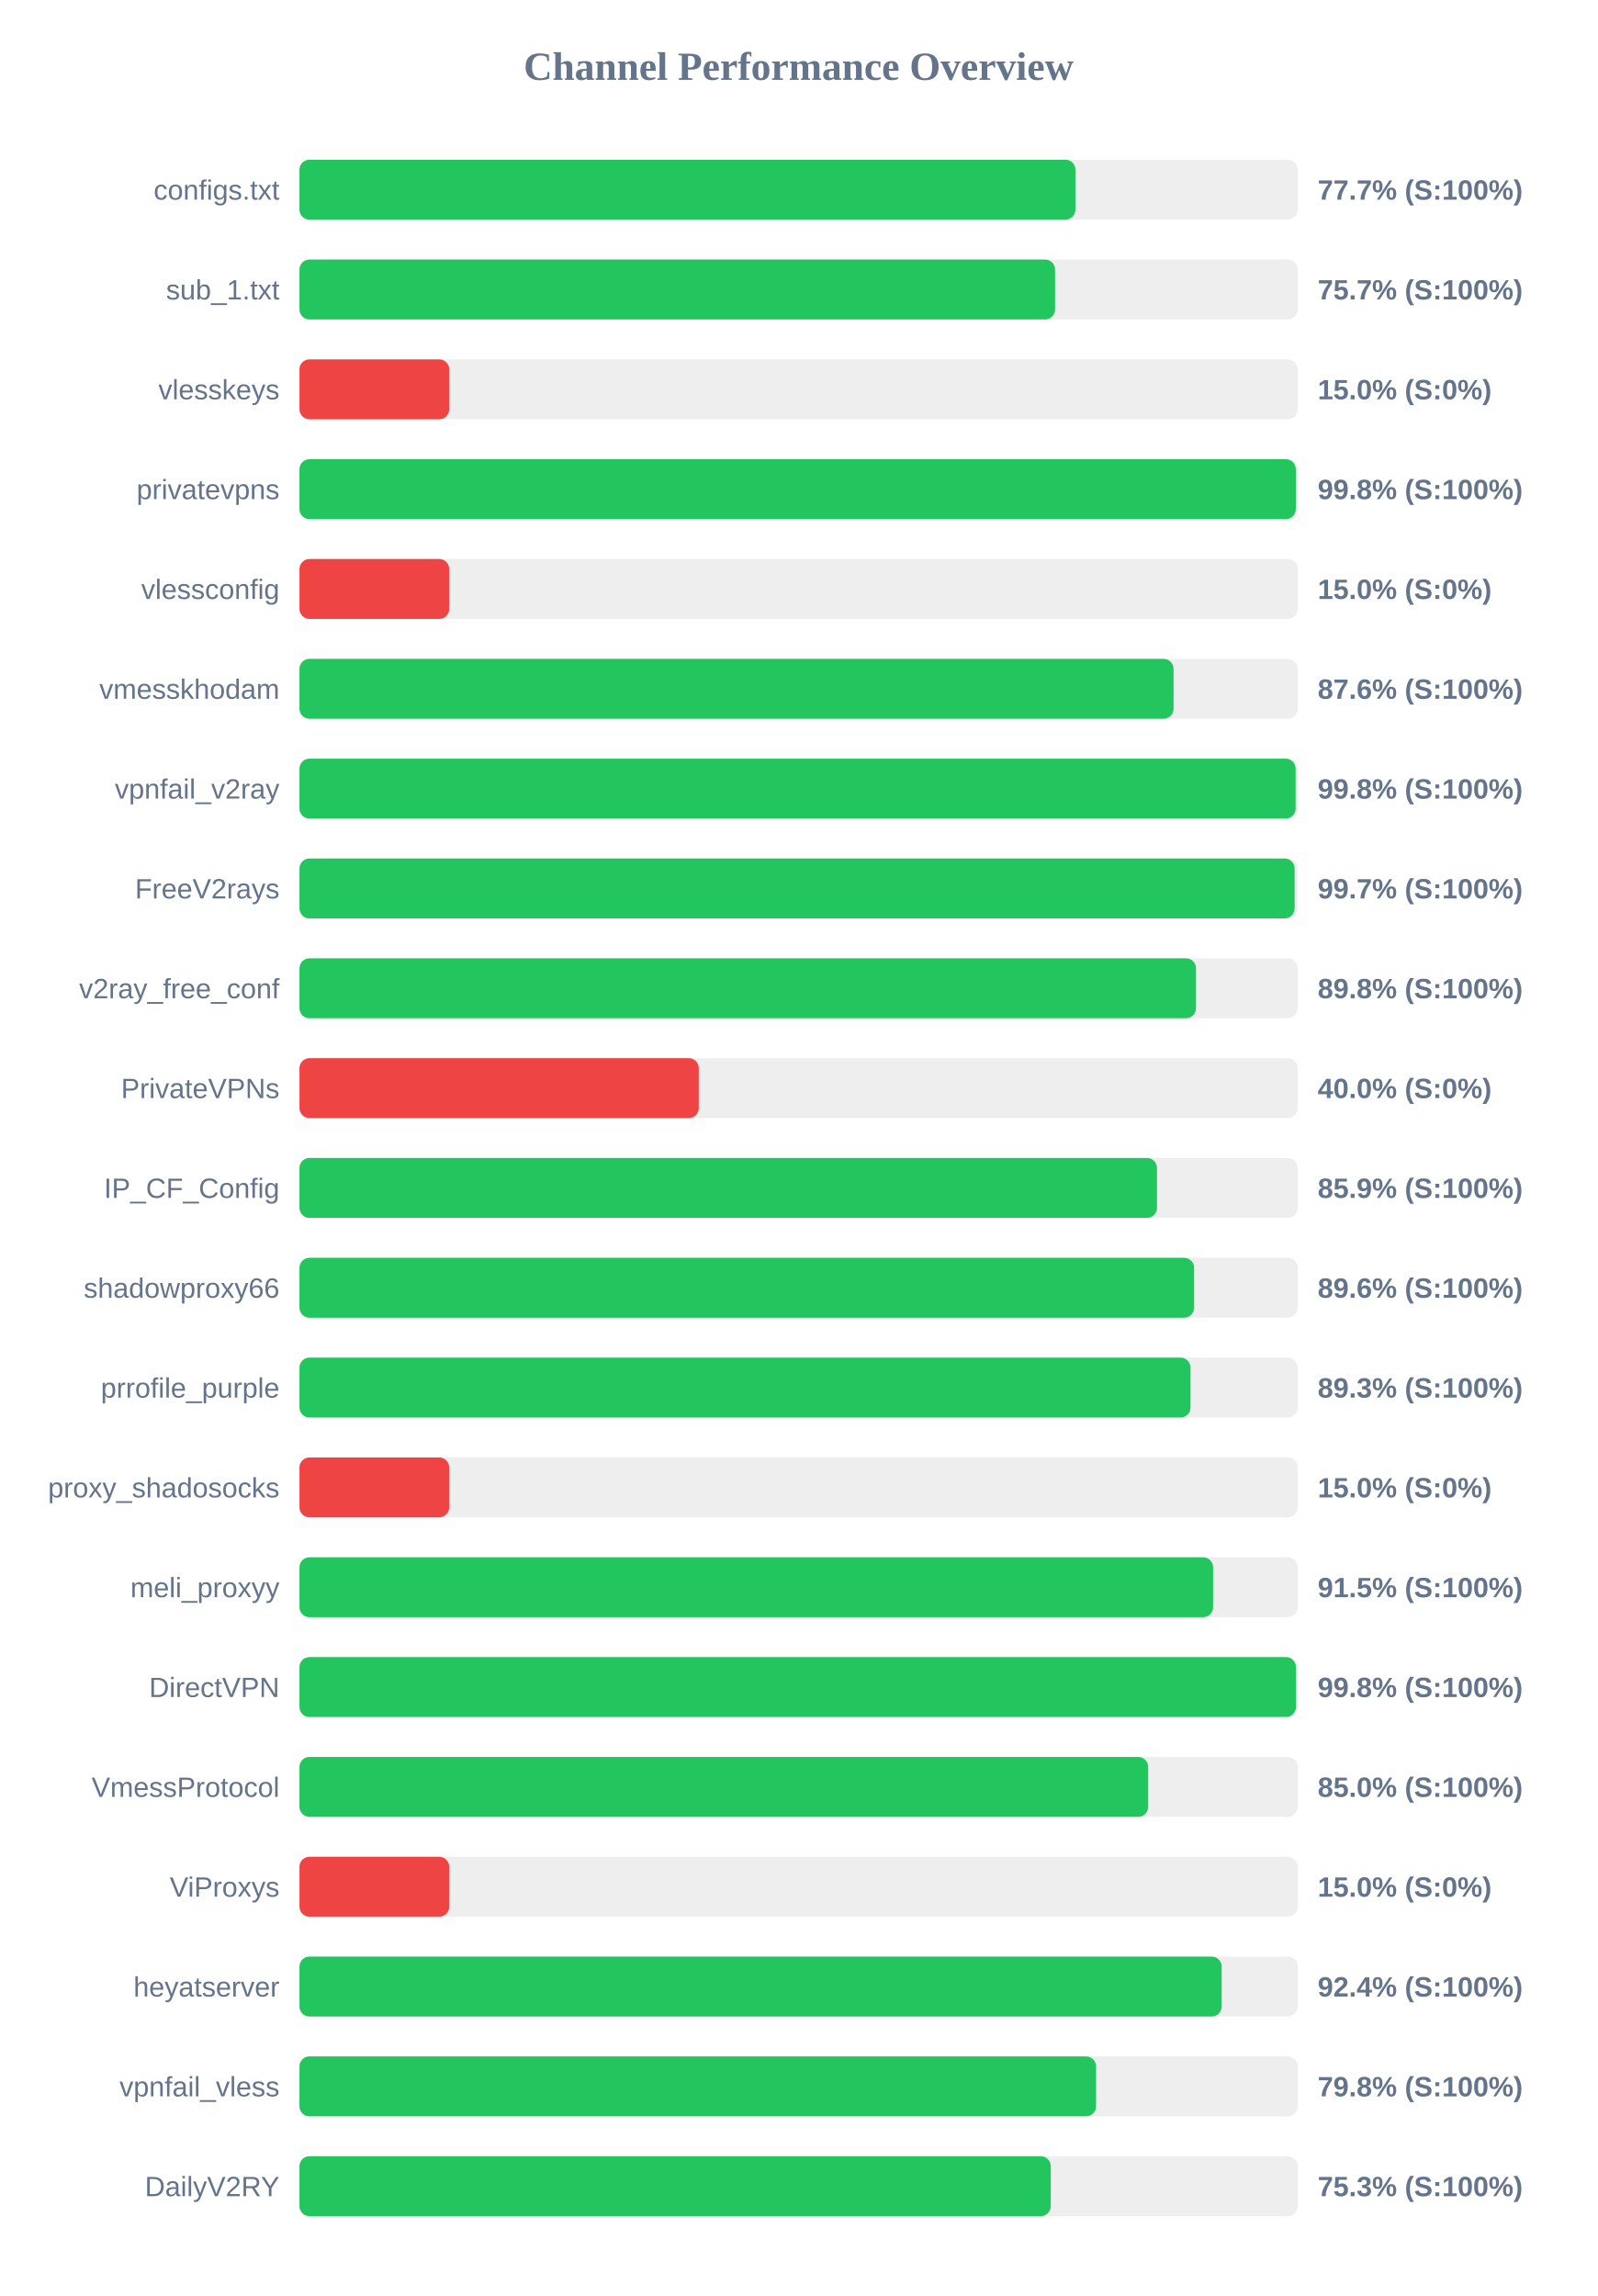
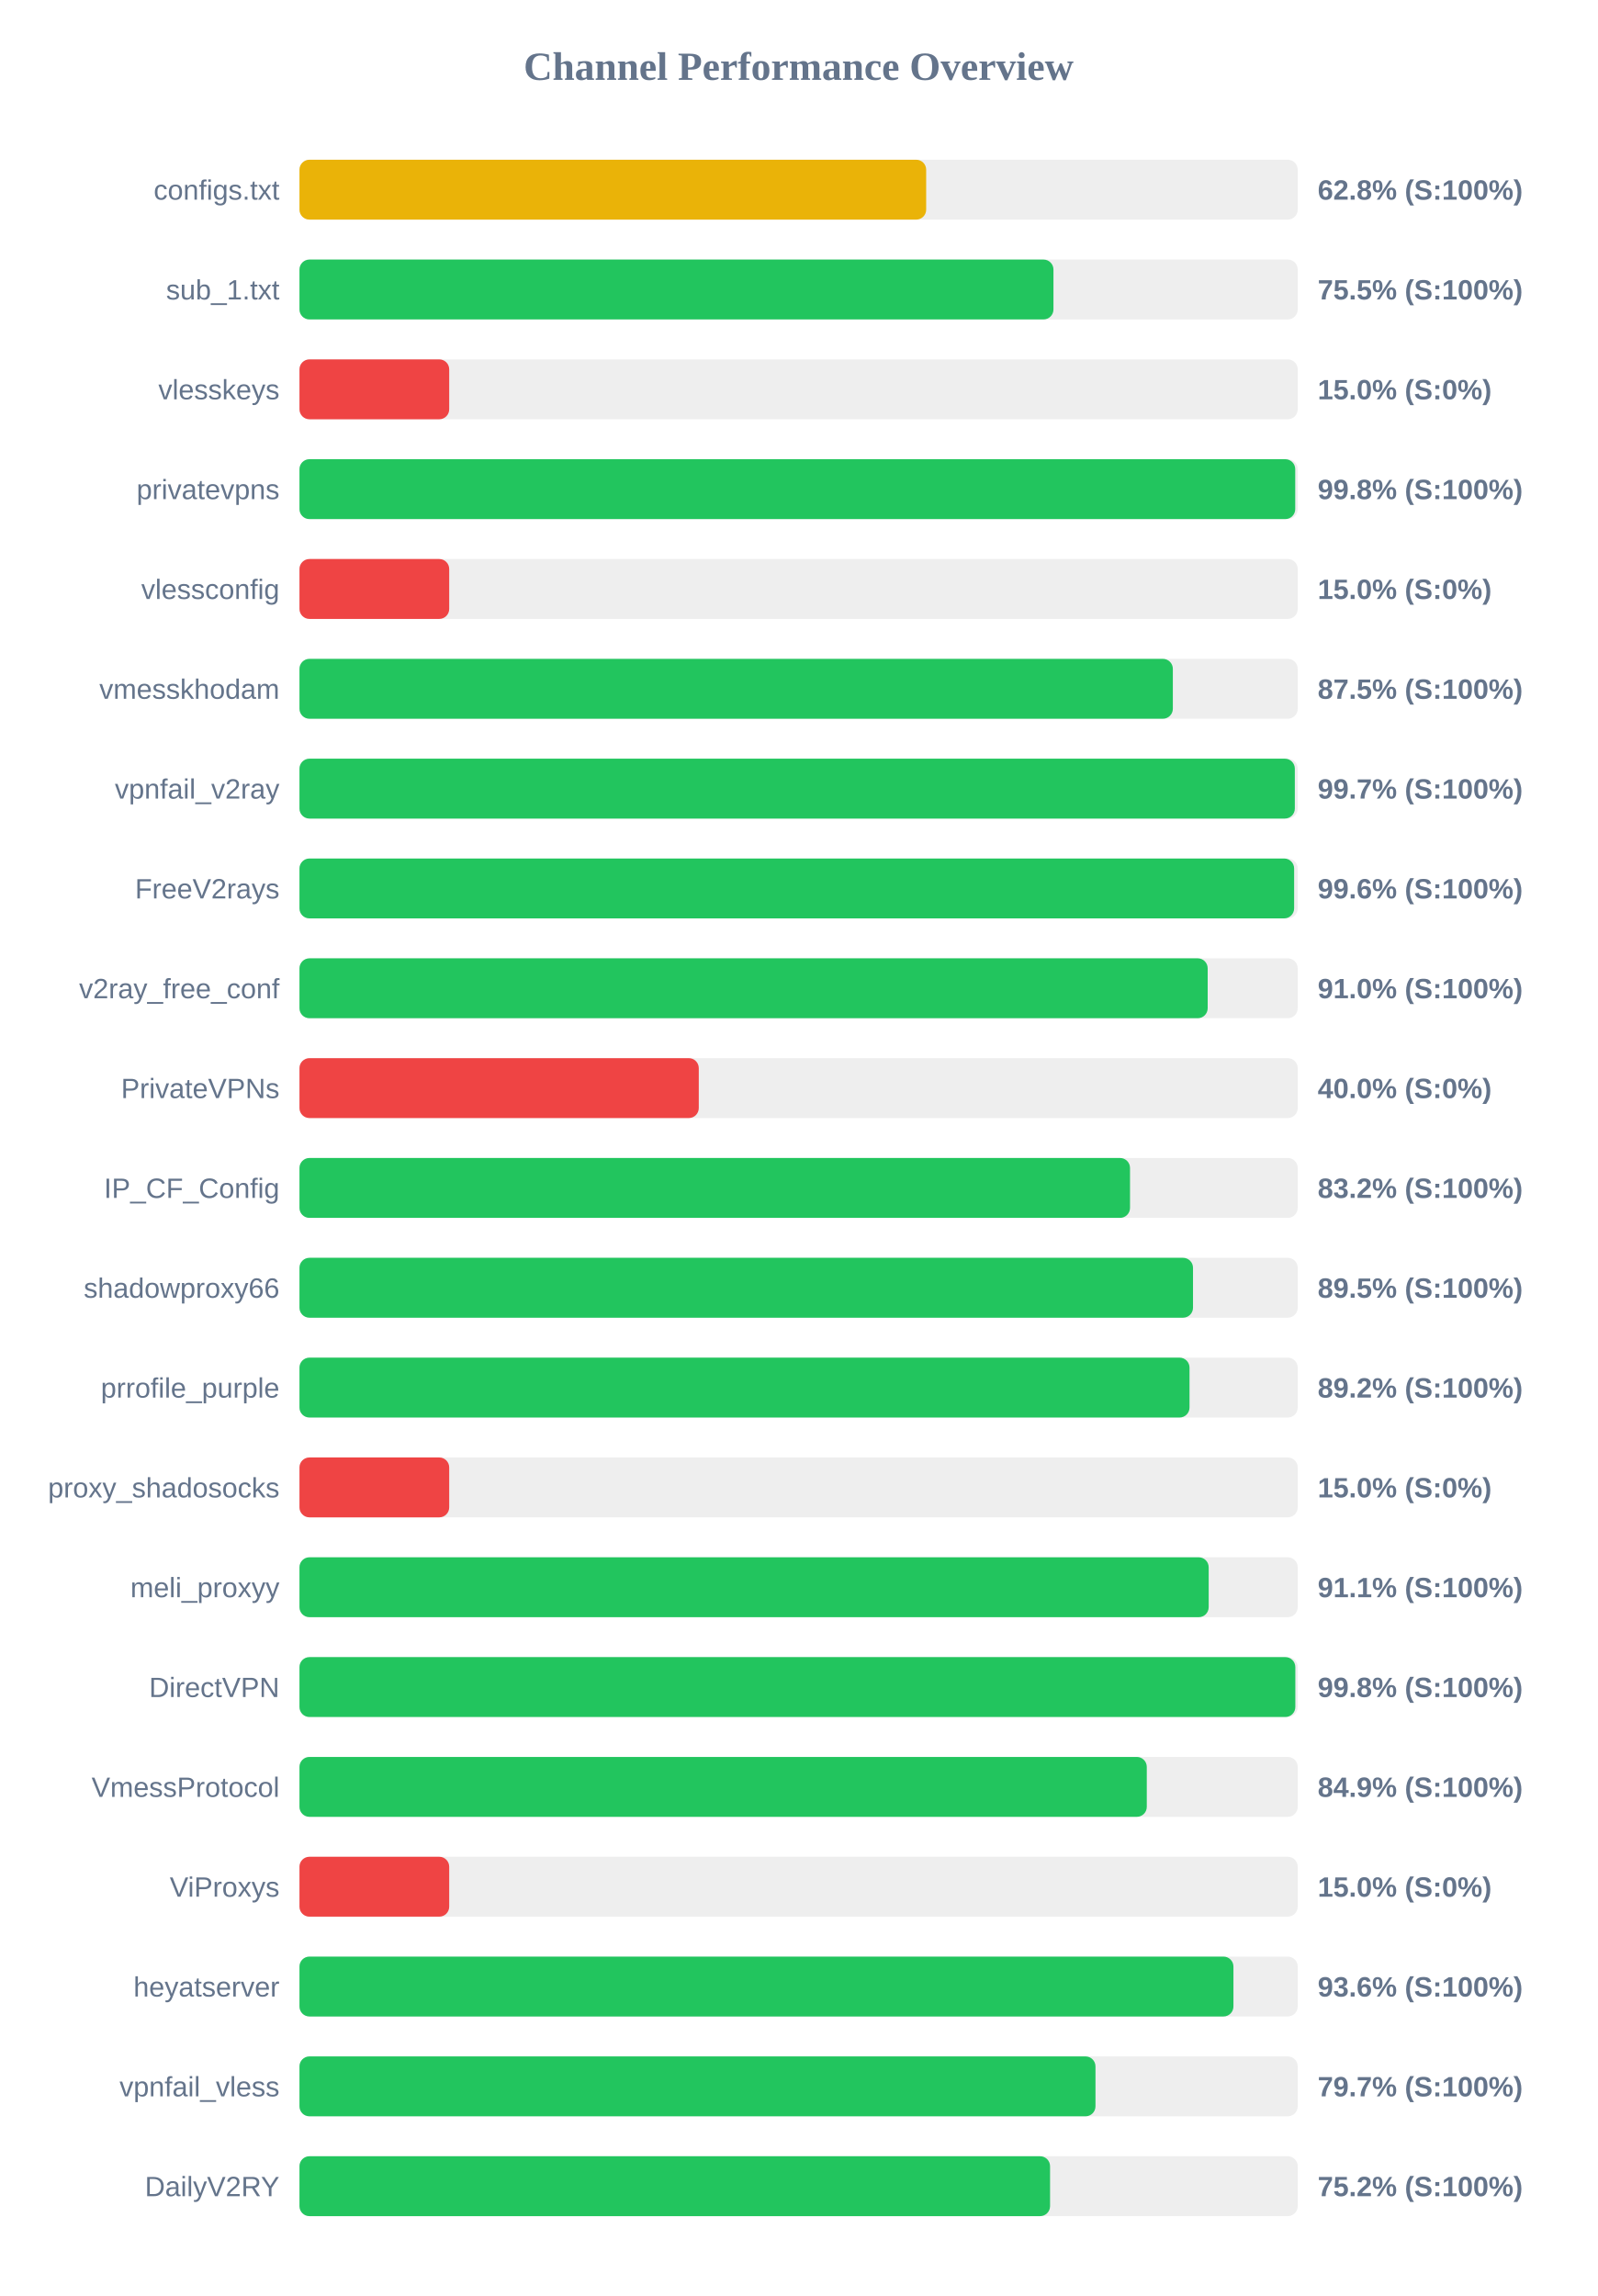
<svg xmlns="http://www.w3.org/2000/svg" width="800" height="1150" version="1.1">
  <style>
        .row { font: 14px Arial; fill: #64748b; }
        .score { font: bold 14px Arial; fill: #64748b; }
    </style>
  <text x="400" y="40" text-anchor="middle" font-size="20px" font-weight="bold" fill="#64748b">Channel Performance Overview</text>
  <rect x="150" y="80" width="500" height="30" fill="#eee" rx="5" />
-   <rect x="150" y="80" width="388.65" height="30" fill="#22c55e" rx="5" />
+   <rect x="150" y="80" width="313.9" height="30" fill="#eab308" rx="5" />
  <text x="140" y="100" text-anchor="end" class="row">configs.txt</text>
-   <text x="660" y="100" text-anchor="start" class="score">77.7% (S:100%)</text>
+   <text x="660" y="100" text-anchor="start" class="score">62.8% (S:100%)</text>
  <rect x="150" y="130" width="500" height="30" fill="#eee" rx="5" />
-   <rect x="150" y="130" width="378.45" height="30" fill="#22c55e" rx="5" />
+   <rect x="150" y="130" width="377.65" height="30" fill="#22c55e" rx="5" />
  <text x="140" y="150" text-anchor="end" class="row">sub_1.txt</text>
-   <text x="660" y="150" text-anchor="start" class="score">75.7% (S:100%)</text>
+   <text x="660" y="150" text-anchor="start" class="score">75.5% (S:100%)</text>
  <rect x="150" y="180" width="500" height="30" fill="#eee" rx="5" />
  <rect x="150" y="180" width="75.0" height="30" fill="#ef4444" rx="5" />
  <text x="140" y="200" text-anchor="end" class="row">vlesskeys</text>
  <text x="660" y="200" text-anchor="start" class="score">15.0% (S:0%)</text>
  <rect x="150" y="230" width="500" height="30" fill="#eee" rx="5" />
-   <rect x="150" y="230" width="499.05" height="30" fill="#22c55e" rx="5" />
+   <rect x="150" y="230" width="498.75" height="30" fill="#22c55e" rx="5" />
  <text x="140" y="250" text-anchor="end" class="row">privatevpns</text>
  <text x="660" y="250" text-anchor="start" class="score">99.8% (S:100%)</text>
  <rect x="150" y="280" width="500" height="30" fill="#eee" rx="5" />
  <rect x="150" y="280" width="75.0" height="30" fill="#ef4444" rx="5" />
  <text x="140" y="300" text-anchor="end" class="row">vlessconfig</text>
  <text x="660" y="300" text-anchor="start" class="score">15.0% (S:0%)</text>
  <rect x="150" y="330" width="500" height="30" fill="#eee" rx="5" />
-   <rect x="150" y="330" width="437.8" height="30" fill="#22c55e" rx="5" />
+   <rect x="150" y="330" width="437.45" height="30" fill="#22c55e" rx="5" />
  <text x="140" y="350" text-anchor="end" class="row">vmesskhodam</text>
-   <text x="660" y="350" text-anchor="start" class="score">87.6% (S:100%)</text>
+   <text x="660" y="350" text-anchor="start" class="score">87.5% (S:100%)</text>
  <rect x="150" y="380" width="500" height="30" fill="#eee" rx="5" />
-   <rect x="150" y="380" width="498.95" height="30" fill="#22c55e" rx="5" />
+   <rect x="150" y="380" width="498.55" height="30" fill="#22c55e" rx="5" />
  <text x="140" y="400" text-anchor="end" class="row">vpnfail_v2ray</text>
-   <text x="660" y="400" text-anchor="start" class="score">99.8% (S:100%)</text>
+   <text x="660" y="400" text-anchor="start" class="score">99.7% (S:100%)</text>
  <rect x="150" y="430" width="500" height="30" fill="#eee" rx="5" />
-   <rect x="150" y="430" width="498.45" height="30" fill="#22c55e" rx="5" />
+   <rect x="150" y="430" width="498.2" height="30" fill="#22c55e" rx="5" />
  <text x="140" y="450" text-anchor="end" class="row">FreeV2rays</text>
-   <text x="660" y="450" text-anchor="start" class="score">99.7% (S:100%)</text>
+   <text x="660" y="450" text-anchor="start" class="score">99.6% (S:100%)</text>
  <rect x="150" y="480" width="500" height="30" fill="#eee" rx="5" />
-   <rect x="150" y="480" width="449.05" height="30" fill="#22c55e" rx="5" />
+   <rect x="150" y="480" width="454.9" height="30" fill="#22c55e" rx="5" />
  <text x="140" y="500" text-anchor="end" class="row">v2ray_free_conf</text>
-   <text x="660" y="500" text-anchor="start" class="score">89.8% (S:100%)</text>
+   <text x="660" y="500" text-anchor="start" class="score">91.0% (S:100%)</text>
  <rect x="150" y="530" width="500" height="30" fill="#eee" rx="5" />
  <rect x="150" y="530" width="200.0" height="30" fill="#ef4444" rx="5" />
  <text x="140" y="550" text-anchor="end" class="row">PrivateVPNs</text>
  <text x="660" y="550" text-anchor="start" class="score">40.0% (S:0%)</text>
  <rect x="150" y="580" width="500" height="30" fill="#eee" rx="5" />
-   <rect x="150" y="580" width="429.5" height="30" fill="#22c55e" rx="5" />
+   <rect x="150" y="580" width="416.0" height="30" fill="#22c55e" rx="5" />
  <text x="140" y="600" text-anchor="end" class="row">IP_CF_Config</text>
-   <text x="660" y="600" text-anchor="start" class="score">85.9% (S:100%)</text>
+   <text x="660" y="600" text-anchor="start" class="score">83.2% (S:100%)</text>
  <rect x="150" y="630" width="500" height="30" fill="#eee" rx="5" />
-   <rect x="150" y="630" width="448.1" height="30" fill="#22c55e" rx="5" />
+   <rect x="150" y="630" width="447.55" height="30" fill="#22c55e" rx="5" />
  <text x="140" y="650" text-anchor="end" class="row">shadowproxy66</text>
-   <text x="660" y="650" text-anchor="start" class="score">89.6% (S:100%)</text>
+   <text x="660" y="650" text-anchor="start" class="score">89.5% (S:100%)</text>
  <rect x="150" y="680" width="500" height="30" fill="#eee" rx="5" />
-   <rect x="150" y="680" width="446.3" height="30" fill="#22c55e" rx="5" />
+   <rect x="150" y="680" width="445.8" height="30" fill="#22c55e" rx="5" />
  <text x="140" y="700" text-anchor="end" class="row">prrofile_purple</text>
-   <text x="660" y="700" text-anchor="start" class="score">89.3% (S:100%)</text>
+   <text x="660" y="700" text-anchor="start" class="score">89.2% (S:100%)</text>
  <rect x="150" y="730" width="500" height="30" fill="#eee" rx="5" />
  <rect x="150" y="730" width="75.0" height="30" fill="#ef4444" rx="5" />
  <text x="140" y="750" text-anchor="end" class="row">proxy_shadosocks</text>
  <text x="660" y="750" text-anchor="start" class="score">15.0% (S:0%)</text>
  <rect x="150" y="780" width="500" height="30" fill="#eee" rx="5" />
-   <rect x="150" y="780" width="457.6" height="30" fill="#22c55e" rx="5" />
+   <rect x="150" y="780" width="455.4" height="30" fill="#22c55e" rx="5" />
  <text x="140" y="800" text-anchor="end" class="row">meli_proxyy</text>
-   <text x="660" y="800" text-anchor="start" class="score">91.5% (S:100%)</text>
+   <text x="660" y="800" text-anchor="start" class="score">91.1% (S:100%)</text>
  <rect x="150" y="830" width="500" height="30" fill="#eee" rx="5" />
-   <rect x="150" y="830" width="499.1" height="30" fill="#22c55e" rx="5" />
+   <rect x="150" y="830" width="498.8" height="30" fill="#22c55e" rx="5" />
  <text x="140" y="850" text-anchor="end" class="row">DirectVPN</text>
  <text x="660" y="850" text-anchor="start" class="score">99.8% (S:100%)</text>
  <rect x="150" y="880" width="500" height="30" fill="#eee" rx="5" />
-   <rect x="150" y="880" width="425.1" height="30" fill="#22c55e" rx="5" />
+   <rect x="150" y="880" width="424.4" height="30" fill="#22c55e" rx="5" />
  <text x="140" y="900" text-anchor="end" class="row">VmessProtocol</text>
-   <text x="660" y="900" text-anchor="start" class="score">85.0% (S:100%)</text>
+   <text x="660" y="900" text-anchor="start" class="score">84.9% (S:100%)</text>
  <rect x="150" y="930" width="500" height="30" fill="#eee" rx="5" />
  <rect x="150" y="930" width="75.0" height="30" fill="#ef4444" rx="5" />
  <text x="140" y="950" text-anchor="end" class="row">ViProxys</text>
  <text x="660" y="950" text-anchor="start" class="score">15.0% (S:0%)</text>
  <rect x="150" y="980" width="500" height="30" fill="#eee" rx="5" />
-   <rect x="150" y="980" width="461.9" height="30" fill="#22c55e" rx="5" />
+   <rect x="150" y="980" width="467.8" height="30" fill="#22c55e" rx="5" />
  <text x="140" y="1000" text-anchor="end" class="row">heyatserver</text>
-   <text x="660" y="1000" text-anchor="start" class="score">92.4% (S:100%)</text>
+   <text x="660" y="1000" text-anchor="start" class="score">93.6% (S:100%)</text>
  <rect x="150" y="1030" width="500" height="30" fill="#eee" rx="5" />
-   <rect x="150" y="1030" width="399.0" height="30" fill="#22c55e" rx="5" />
+   <rect x="150" y="1030" width="398.7" height="30" fill="#22c55e" rx="5" />
  <text x="140" y="1050" text-anchor="end" class="row">vpnfail_vless</text>
-   <text x="660" y="1050" text-anchor="start" class="score">79.8% (S:100%)</text>
+   <text x="660" y="1050" text-anchor="start" class="score">79.7% (S:100%)</text>
  <rect x="150" y="1080" width="500" height="30" fill="#eee" rx="5" />
-   <rect x="150" y="1080" width="376.3" height="30" fill="#22c55e" rx="5" />
+   <rect x="150" y="1080" width="375.95" height="30" fill="#22c55e" rx="5" />
  <text x="140" y="1100" text-anchor="end" class="row">DailyV2RY</text>
-   <text x="660" y="1100" text-anchor="start" class="score">75.3% (S:100%)</text>
+   <text x="660" y="1100" text-anchor="start" class="score">75.2% (S:100%)</text>
</svg>
